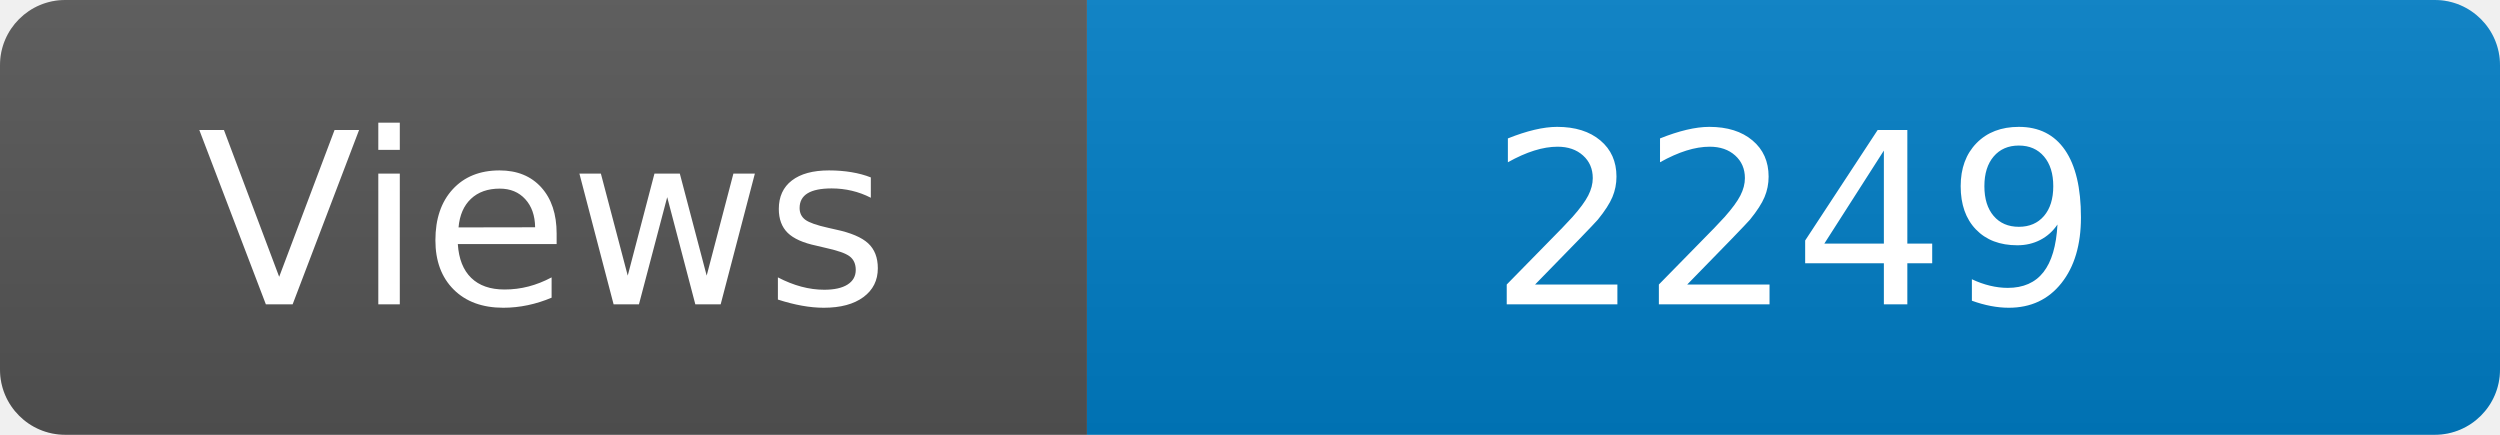
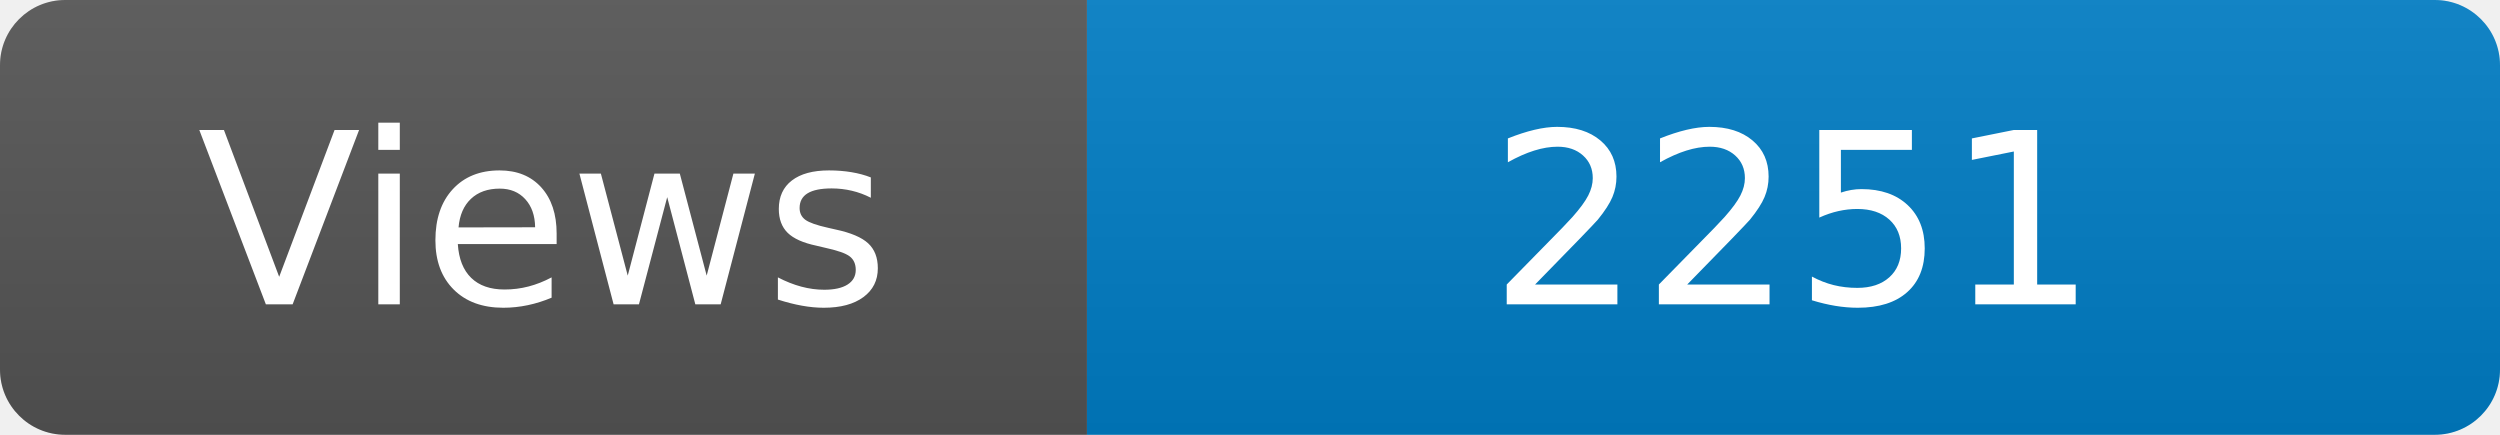
<svg xmlns="http://www.w3.org/2000/svg" width="115" height="20" role="img" aria-label="Maintained?: yes">
  <linearGradient id="s" x2="0" y2="100%">
    <stop offset="0" stop-color="#bbb" stop-opacity=".1" />
    <stop offset="1" stop-opacity=".1" />
  </linearGradient>
  <clipPath id="r">
    <rect width="115" height="20" rx="3" fill="#fff" />
  </clipPath>
  <g clip-path="url(#r)">
    <rect width="50" height="20" fill="#555" />
    <rect x="50" width="160" height="20" fill="#007ec6" />
    <rect width="115" height="20" fill="url(#s)" />
  </g>
  <g fill="#fff" text-anchor="middle" font-family="Verdana,Geneva,DejaVu Sans,sans-serif" font-size="110">
    <text x="250" y="140" transform="scale(.1)" fill="#fff">Views</text>
-     <text x="825" y="140" transform="scale(.1)" fill="#fff">2249</text>
+     <text x="825" y="140" transform="scale(.1)" fill="#fff">2251</text>
  </g>
</svg>
